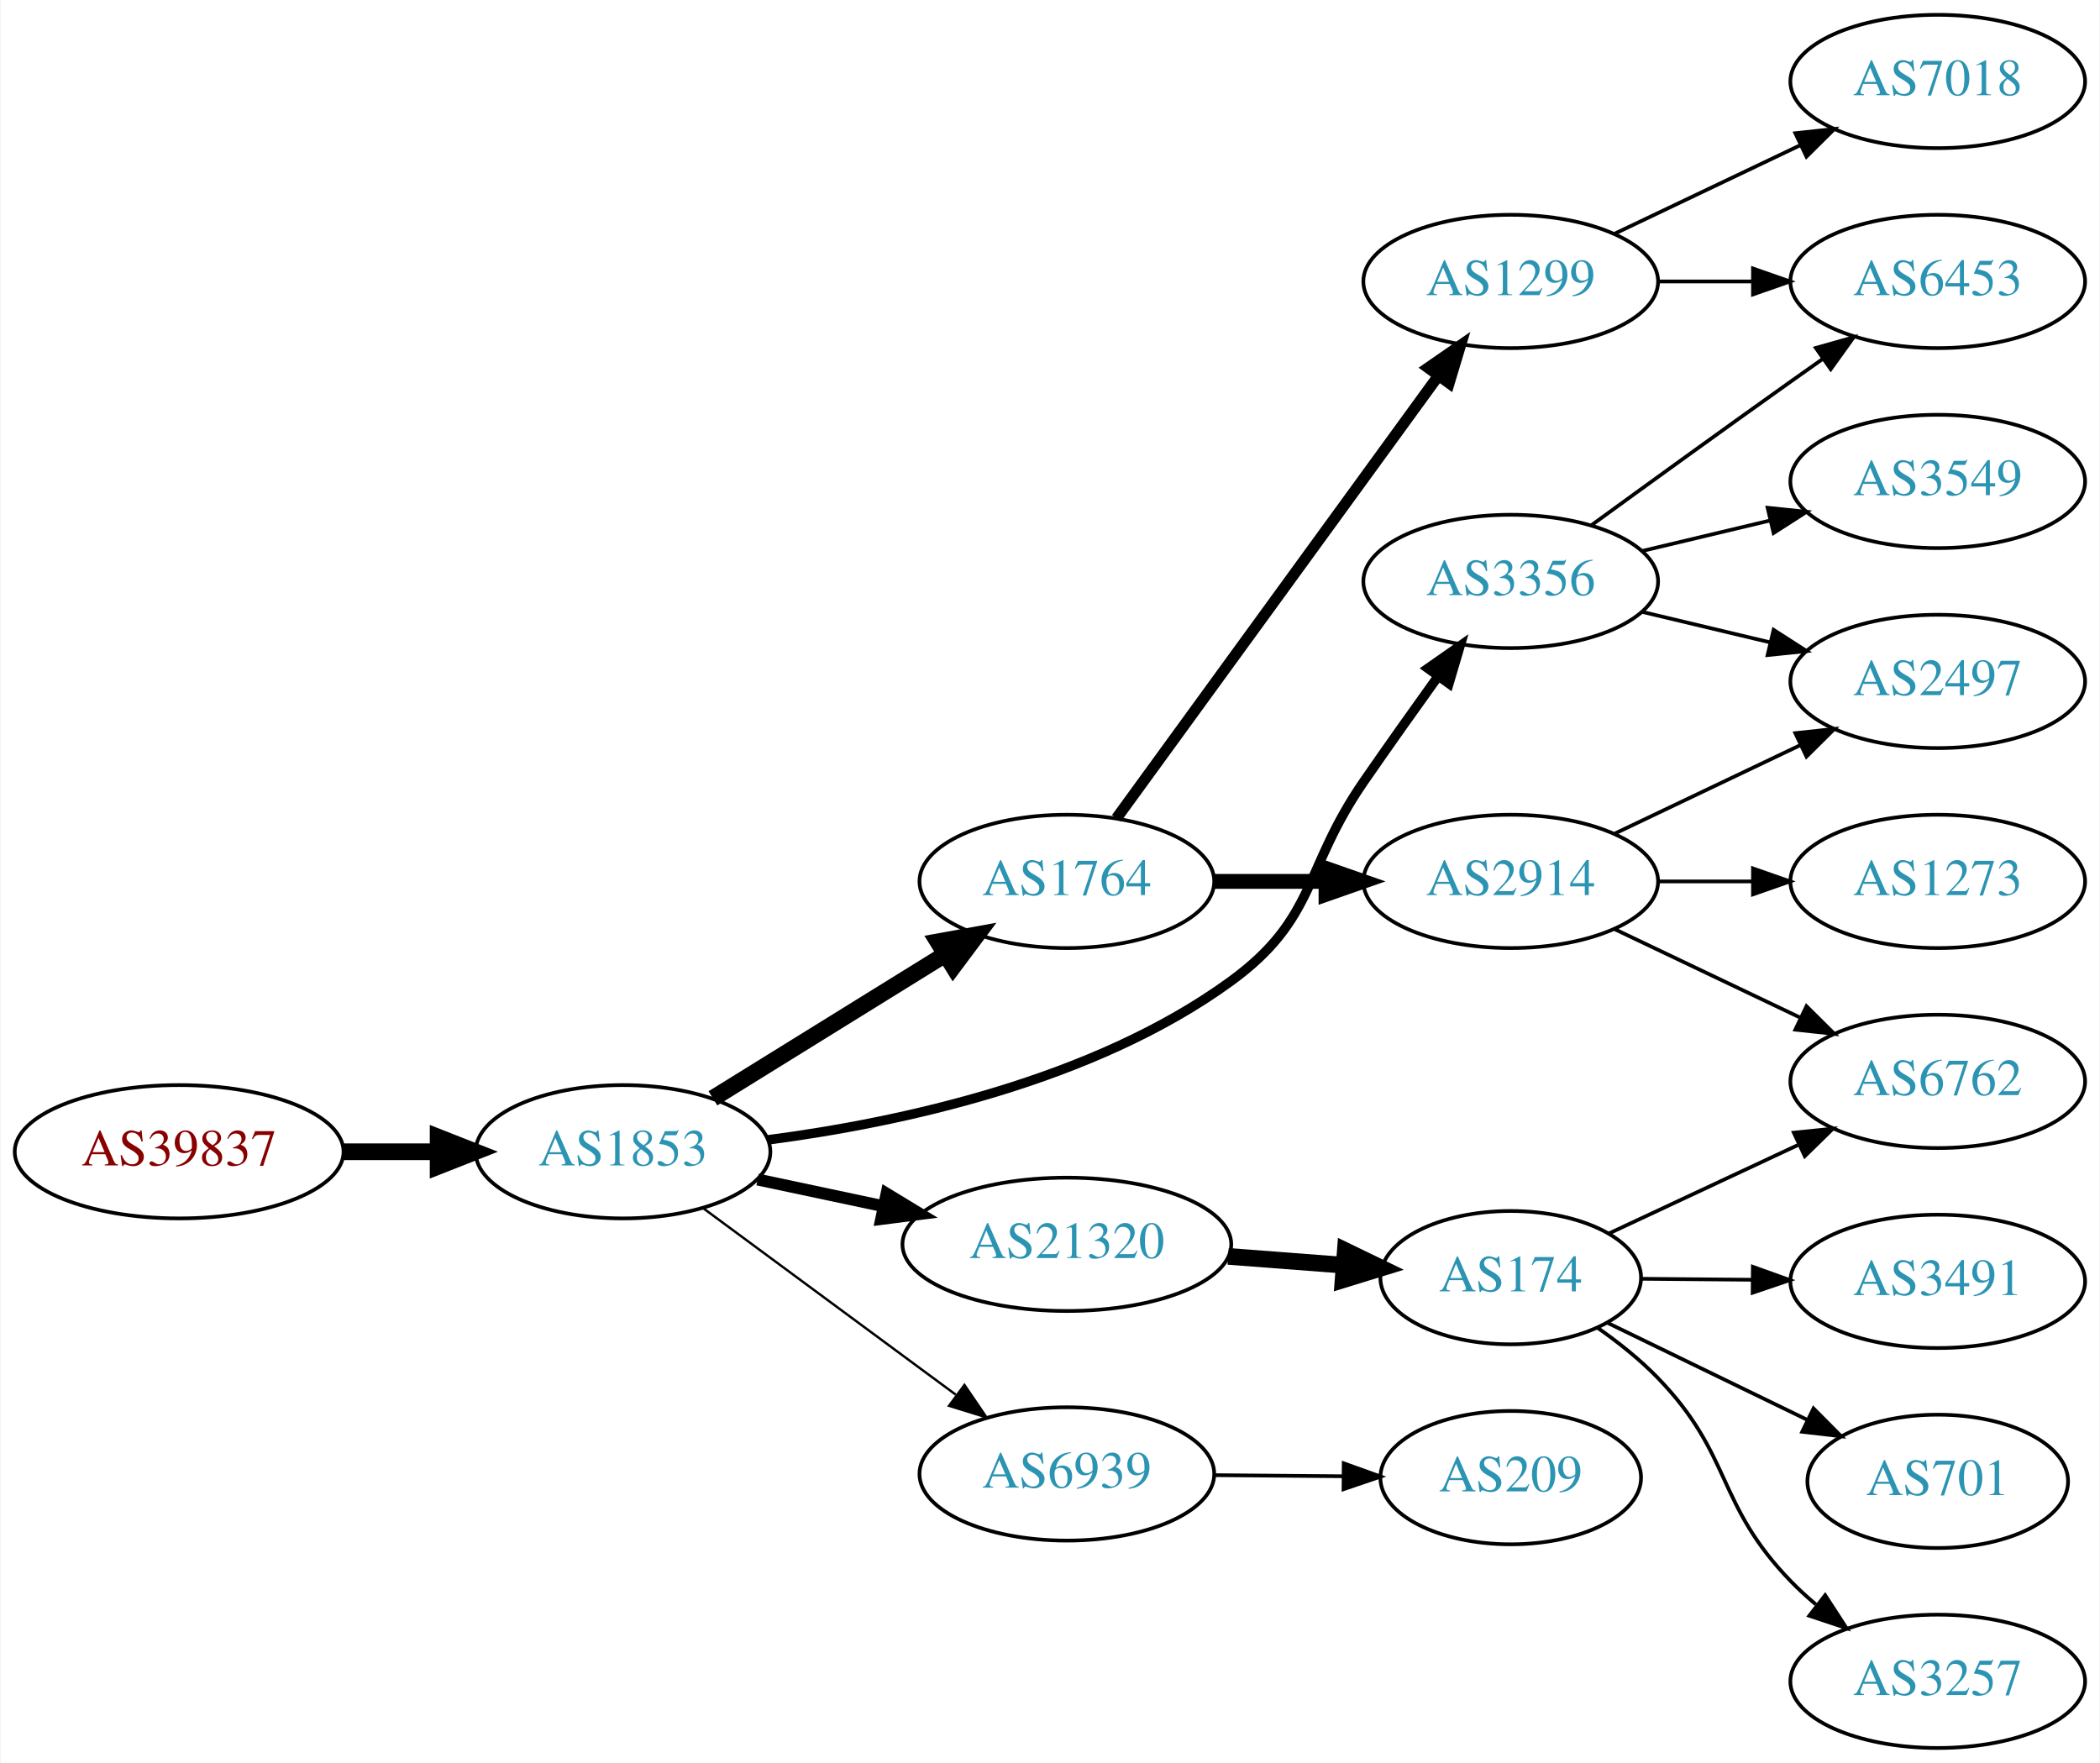
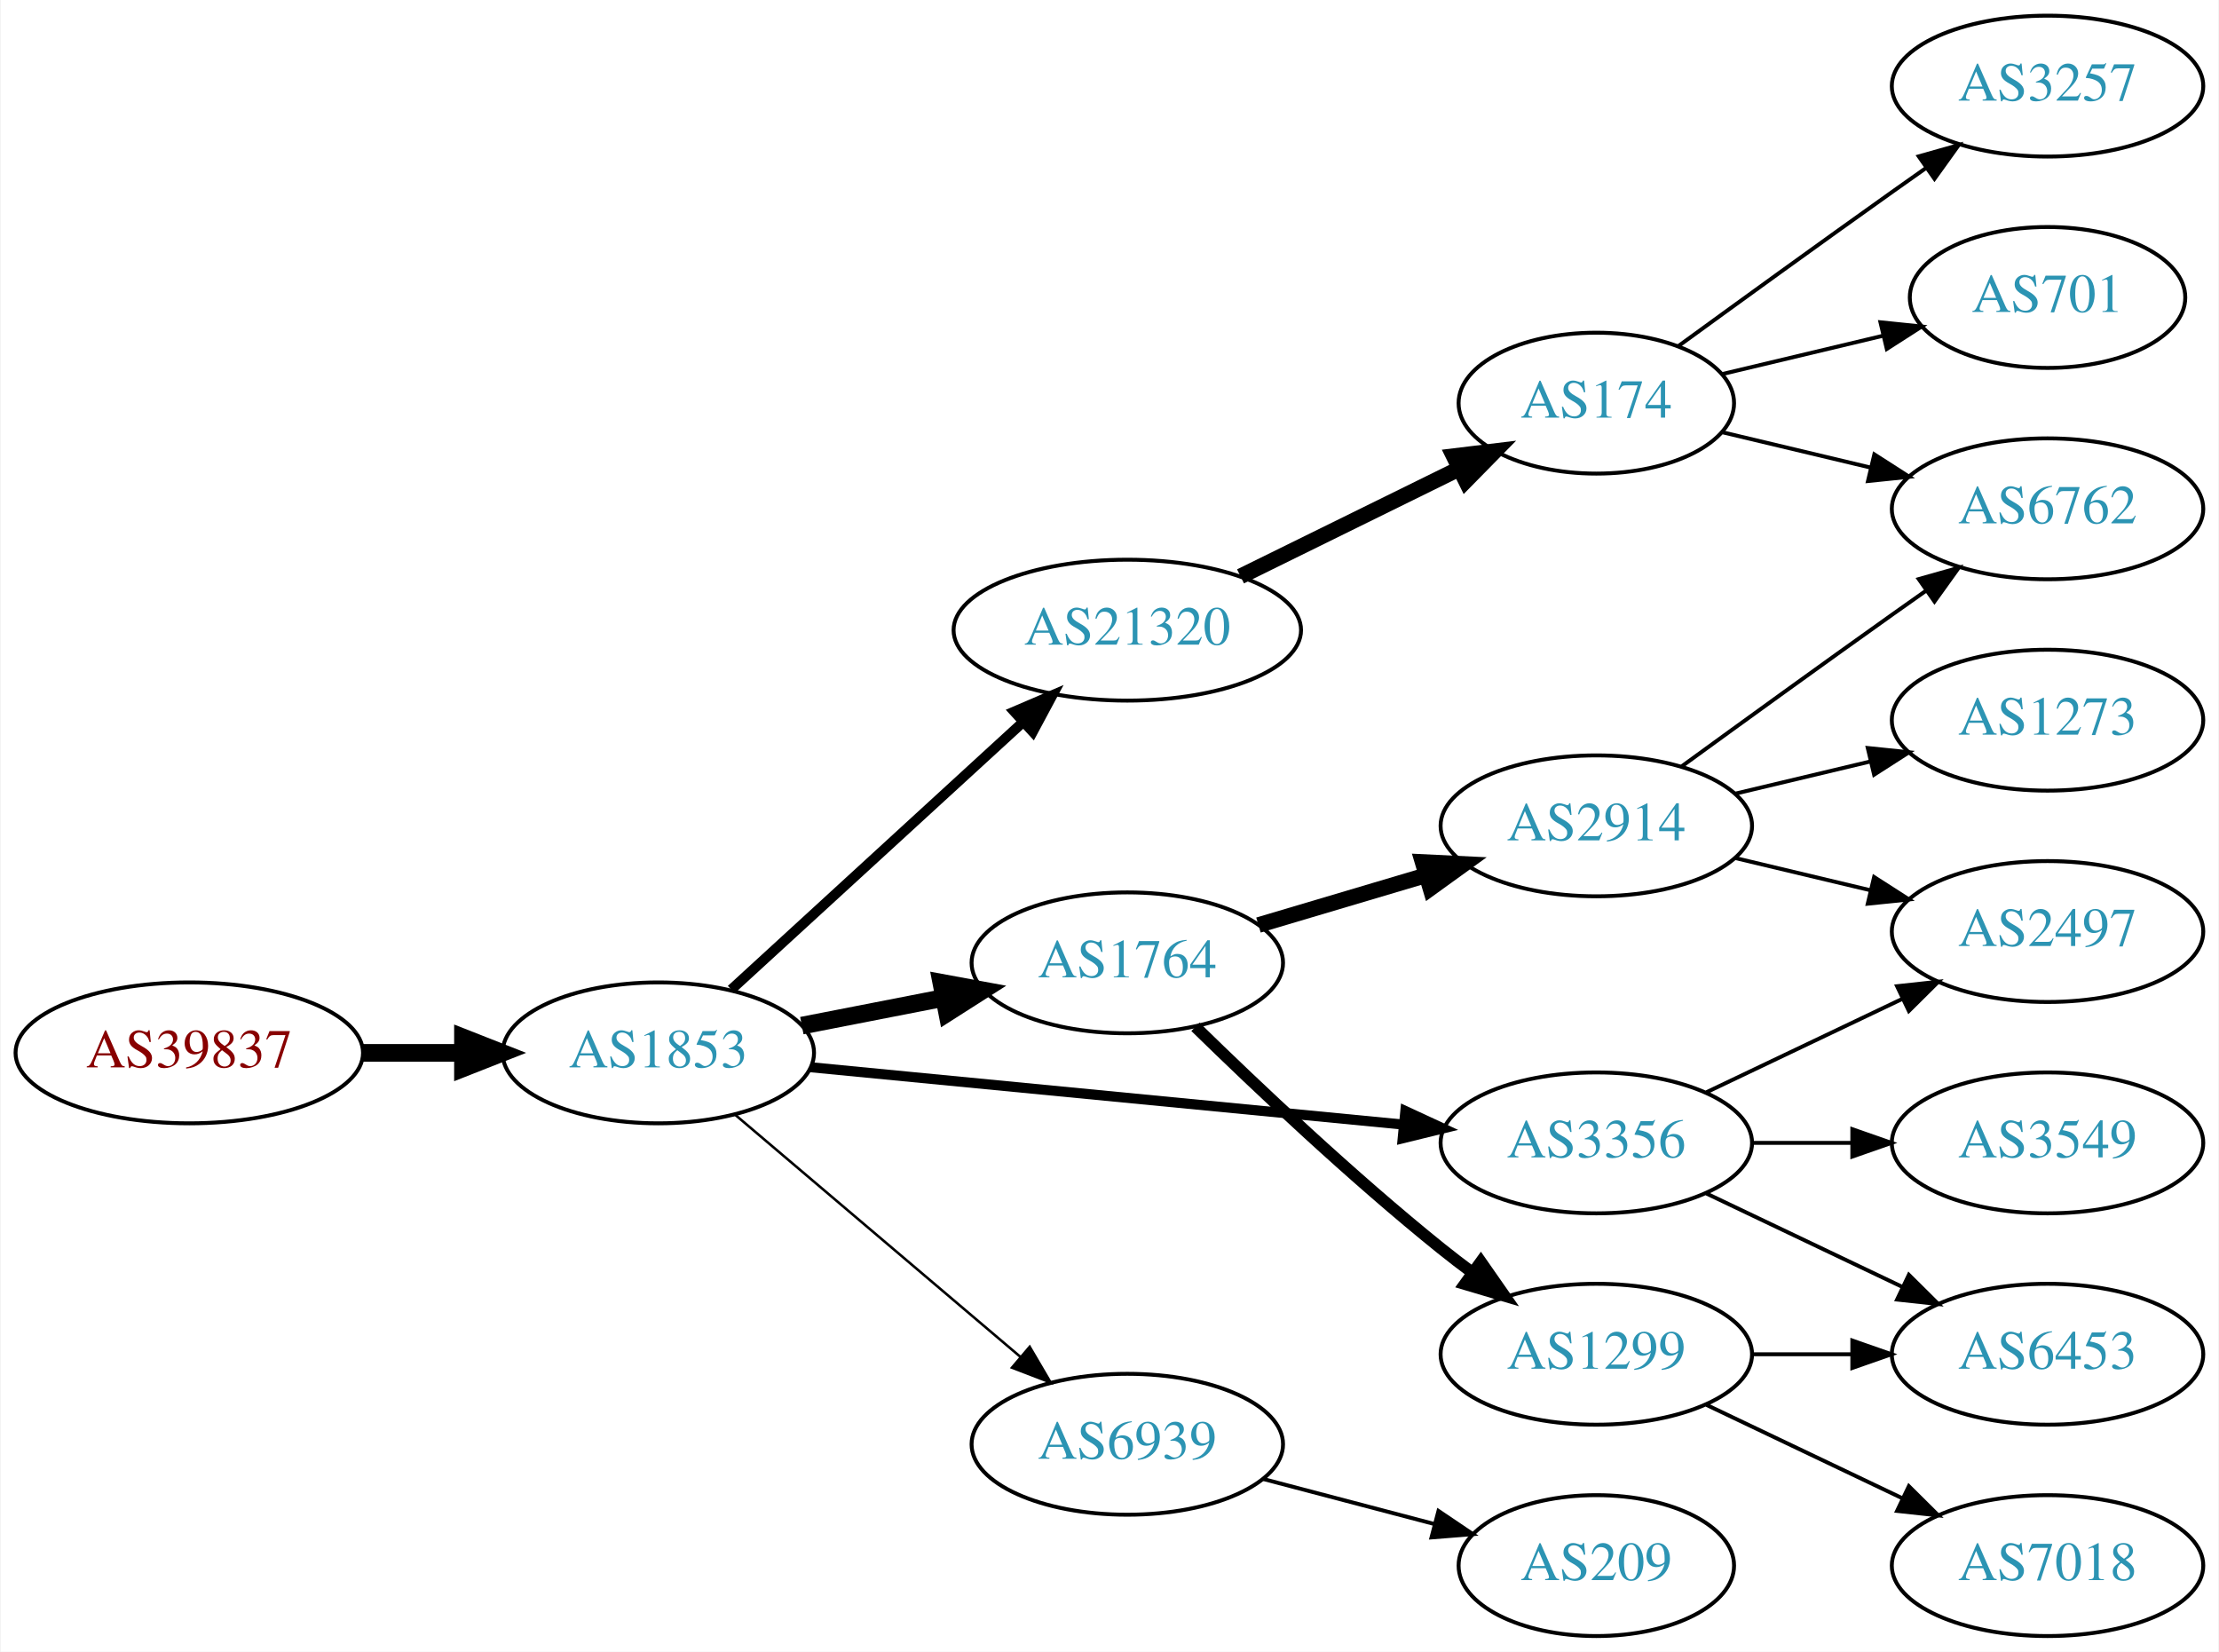
- <svg xmlns="http://www.w3.org/2000/svg" xmlns:xlink="http://www.w3.org/1999/xlink" width="567pt" height="476pt" viewBox="0.00 0.00 566.66 476.00">
-   <g id="graph0" class="graph" transform="scale(1 1) rotate(0) translate(4 472)">
-     <polygon fill="white" stroke="none" points="-4,4 -4,-472 562.663,-472 562.663,4 -4,4" />
+ <svg xmlns="http://www.w3.org/2000/svg" xmlns:xlink="http://www.w3.org/1999/xlink" width="567pt" height="422pt" viewBox="0.00 0.00 566.66 422.00">
+   <g id="graph0" class="graph" transform="scale(1 1) rotate(0) translate(4 418)">
+     <polygon fill="white" stroke="none" points="-4,4 -4,-418 562.663,-418 562.663,4 -4,4" />
    <g id="node1" class="node">
      <g id="a_node1">
        <a xlink:href="/asn/39837" xlink:title="AS39837 ~ MUR [AT]">
-           <ellipse fill="#ffffff" stroke="black" cx="44.196" cy="-161" rx="44.393" ry="18" />
-           <text text-anchor="middle" x="44.196" y="-157.3" font-family="Times,serif" font-size="14.00" fill="#880000">AS39837</text>
+           <ellipse fill="#ffffff" stroke="black" cx="44.196" cy="-149" rx="44.393" ry="18" />
+           <text text-anchor="middle" x="44.196" y="-145.3" font-family="Times,serif" font-size="14.00" fill="#880000">AS39837</text>
        </a>
      </g>
    </g>
    <g id="node2" class="node">
      <g id="a_node2">
        <a xlink:href="/asn/1853" xlink:title="AS1853 ~ ACOnet Backbone [AT]">
-           <ellipse fill="#ffffff" stroke="black" cx="164.039" cy="-161" rx="39.794" ry="18" />
-           <text text-anchor="middle" x="164.039" y="-157.3" font-family="Times,serif" font-size="14.00" fill="#2c94b3">AS1853</text>
+           <ellipse fill="#ffffff" stroke="black" cx="164.039" cy="-149" rx="39.794" ry="18" />
+           <text text-anchor="middle" x="164.039" y="-145.3" font-family="Times,serif" font-size="14.00" fill="#2c94b3">AS1853</text>
        </a>
      </g>
    </g>
    <g id="edge1" class="edge">
-       <path fill="none" stroke="black" stroke-width="4.5" d="M88.407,-161C96.72,-161 105.482,-161 113.965,-161" />
-       <polygon fill="black" stroke="black" stroke-width="4.5" points="114.123,-164.938 124.123,-161 114.123,-157.063 114.123,-164.938" />
+       <path fill="none" stroke="black" stroke-width="4.5" d="M88.407,-149C96.72,-149 105.482,-149 113.965,-149" />
+       <polygon fill="black" stroke="black" stroke-width="4.5" points="114.123,-152.938 124.123,-149 114.123,-145.063 114.123,-152.938" />
    </g>
    <g id="node3" class="node">
      <g id="a_node3">
-         <a xlink:href="/asn/1764" xlink:title="AS1764 ~ NEXTLAYER-AS [AT]">
-           <ellipse fill="#ffffff" stroke="black" cx="283.881" cy="-234" rx="39.794" ry="18" />
-           <text text-anchor="middle" x="283.881" y="-230.3" font-family="Times,serif" font-size="14.00" fill="#2c94b3">AS1764</text>
+         <a xlink:href="/asn/3356" xlink:title="AS3356 ~ Level 3 Parent, LLC [US]">
+           <ellipse fill="#ffffff" stroke="black" cx="403.724" cy="-126" rx="39.794" ry="18" />
+           <text text-anchor="middle" x="403.724" y="-122.3" font-family="Times,serif" font-size="14.00" fill="#2c94b3">AS3356</text>
        </a>
      </g>
    </g>
    <g id="edge2" class="edge">
-       <path fill="none" stroke="black" stroke-width="4.5" d="M188.321,-175.422C206.236,-186.521 231.193,-201.981 250.97,-214.232" />
-       <polygon fill="black" stroke="black" stroke-width="4.5" points="249.073,-217.689 259.648,-219.608 253.22,-210.994 249.073,-217.689" />
+       <path fill="none" stroke="black" stroke-width="2.571" d="M202.963,-145.33C244.062,-141.353 309.748,-134.997 354.488,-130.668" />
+       <polygon fill="black" stroke="black" stroke-width="2.571" points="354.924,-134.142 364.541,-129.695 354.25,-127.174 354.924,-134.142" />
    </g>
    <g id="node4" class="node">
      <g id="a_node4">
-         <a xlink:href="/asn/3356" xlink:title="AS3356 ~ Level 3 Parent, LLC [US]">
-           <ellipse fill="#ffffff" stroke="black" cx="403.724" cy="-315" rx="39.794" ry="18" />
-           <text text-anchor="middle" x="403.724" y="-311.3" font-family="Times,serif" font-size="14.00" fill="#2c94b3">AS3356</text>
+         <a xlink:href="/asn/21320" xlink:title="AS21320 ~ GEANT Vereniging [EU]">
+           <ellipse fill="#ffffff" stroke="black" cx="283.881" cy="-257" rx="44.393" ry="18" />
+           <text text-anchor="middle" x="283.881" y="-253.3" font-family="Times,serif" font-size="14.00" fill="#2c94b3">AS21320</text>
        </a>
      </g>
    </g>
    <g id="edge3" class="edge">
-       <path fill="none" stroke="black" stroke-width="2.571" d="M203.252,-164.219C238.549,-168.833 290.975,-180.011 328.077,-207 351.403,-223.968 347.681,-237.269 364.077,-261 370.533,-270.344 377.743,-280.494 384.171,-289.445" />
-       <polygon fill="black" stroke="black" stroke-width="2.571" points="381.358,-291.528 390.045,-297.594 387.037,-287.435 381.358,-291.528" />
+       <path fill="none" stroke="black" stroke-width="2.571" d="M182.681,-165.169C202.439,-183.276 234.641,-212.789 257.193,-233.457" />
+       <polygon fill="black" stroke="black" stroke-width="2.571" points="254.994,-236.189 264.731,-240.365 259.723,-231.029 254.994,-236.189" />
    </g>
    <g id="node5" class="node">
      <g id="a_node5">
-         <a xlink:href="/asn/21320" xlink:title="AS21320 ~ GEANT Vereniging [EU]">
-           <ellipse fill="#ffffff" stroke="black" cx="283.881" cy="-136" rx="44.393" ry="18" />
-           <text text-anchor="middle" x="283.881" y="-132.3" font-family="Times,serif" font-size="14.00" fill="#2c94b3">AS21320</text>
+         <a xlink:href="/asn/1764" xlink:title="AS1764 ~ NEXTLAYER-AS [AT]">
+           <ellipse fill="#ffffff" stroke="black" cx="283.881" cy="-172" rx="39.794" ry="18" />
+           <text text-anchor="middle" x="283.881" y="-168.3" font-family="Times,serif" font-size="14.00" fill="#2c94b3">AS1764</text>
        </a>
      </g>
    </g>
    <g id="edge4" class="edge">
-       <path fill="none" stroke="black" stroke-width="3.214" d="M200.395,-153.499C211.092,-151.23 223.03,-148.697 234.427,-146.279" />
-       <polygon fill="black" stroke="black" stroke-width="3.214" points="235.204,-149.693 244.259,-144.194 233.751,-142.845 235.204,-149.693" />
+       <path fill="none" stroke="black" stroke-width="4.5" d="M200.715,-155.963C212.147,-158.194 224.968,-160.697 237.022,-163.049" />
+       <polygon fill="black" stroke="black" stroke-width="4.5" points="236.35,-166.93 246.919,-164.981 237.859,-159.201 236.35,-166.93" />
    </g>
    <g id="node6" class="node">
      <g id="a_node6">
        <a xlink:href="/asn/6939" xlink:title="AS6939 ~ Hurricane Electric LLC [US]">
-           <ellipse fill="#ffffff" stroke="black" cx="283.881" cy="-74" rx="39.794" ry="18" />
-           <text text-anchor="middle" x="283.881" y="-70.3" font-family="Times,serif" font-size="14.00" fill="#2c94b3">AS6939</text>
+           <ellipse fill="#ffffff" stroke="black" cx="283.881" cy="-49" rx="39.794" ry="18" />
+           <text text-anchor="middle" x="283.881" y="-45.3" font-family="Times,serif" font-size="14.00" fill="#2c94b3">AS6939</text>
        </a>
      </g>
    </g>
    <g id="edge5" class="edge">
-       <path fill="none" stroke="black" stroke-width="0.643" d="M185.565,-145.846C204.459,-131.897 232.683,-111.06 253.877,-95.413" />
-       <polygon fill="black" stroke="black" stroke-width="0.643" points="256.228,-98.028 262.194,-89.272 252.071,-92.396 256.228,-98.028" />
+       <path fill="none" stroke="black" stroke-width="0.643" d="M183.711,-133.155C203.363,-116.478 234.459,-90.091 256.587,-71.313" />
+       <polygon fill="black" stroke="black" stroke-width="0.643" points="258.936,-73.91 264.296,-64.771 254.407,-68.573 258.936,-73.91" />
    </g>
    <g id="node7" class="node">
      <g id="a_node7">
-         <a xlink:href="/asn/1299" xlink:title="AS1299 ~ Telia Carrier [EU]">
-           <ellipse fill="#ffffff" stroke="black" cx="403.724" cy="-396" rx="39.794" ry="18" />
-           <text text-anchor="middle" x="403.724" y="-392.3" font-family="Times,serif" font-size="14.00" fill="#2c94b3">AS1299</text>
+         <a xlink:href="/asn/3549" xlink:title="AS3549 ~ Level 3 Parent, LLC [US]">
+           <ellipse fill="#ffffff" stroke="black" cx="519.017" cy="-126" rx="39.794" ry="18" />
+           <text text-anchor="middle" x="519.017" y="-122.3" font-family="Times,serif" font-size="14.00" fill="#2c94b3">AS3549</text>
        </a>
      </g>
    </g>
    <g id="edge6" class="edge">
-       <path fill="none" stroke="black" stroke-width="3" d="M297.27,-251.031C317.991,-279.517 359.795,-336.985 384.083,-370.374" />
-       <polygon fill="black" stroke="black" stroke-width="3" points="381.434,-372.682 390.147,-378.71 387.094,-368.564 381.434,-372.682" />
+       <path fill="none" stroke="black" d="M443.396,-126C451.599,-126 460.363,-126 468.895,-126" />
+       <polygon fill="black" stroke="black" points="469.134,-129.5 479.134,-126 469.134,-122.5 469.134,-129.5" />
    </g>
    <g id="node8" class="node">
      <g id="a_node8">
-         <a xlink:href="/asn/2914" xlink:title="AS2914 ~ NTT America, Inc. [US]">
-           <ellipse fill="#ffffff" stroke="black" cx="403.724" cy="-234" rx="39.794" ry="18" />
-           <text text-anchor="middle" x="403.724" y="-230.3" font-family="Times,serif" font-size="14.00" fill="#2c94b3">AS2914</text>
+         <a xlink:href="/asn/6453" xlink:title="AS6453 ~ TATA COMMUNICATIONS (AMERICA) INC [US]">
+           <ellipse fill="#ffffff" stroke="black" cx="519.017" cy="-72" rx="39.794" ry="18" />
+           <text text-anchor="middle" x="519.017" y="-68.3" font-family="Times,serif" font-size="14.00" fill="#2c94b3">AS6453</text>
        </a>
      </g>
    </g>
    <g id="edge7" class="edge">
-       <path fill="none" stroke="black" stroke-width="4" d="M323.794,-234C333.347,-234 343.697,-234 353.659,-234" />
-       <polygon fill="black" stroke="black" stroke-width="4" points="353.852,-237.5 363.852,-234 353.852,-230.5 353.852,-237.5" />
+       <path fill="none" stroke="black" d="M431.86,-113.066C446.854,-105.919 465.675,-96.948 481.898,-89.215" />
+       <polygon fill="black" stroke="black" points="483.581,-92.291 491.102,-84.829 480.569,-85.972 483.581,-92.291" />
    </g>
    <g id="node9" class="node">
      <g id="a_node9">
-         <a xlink:href="/asn/6453" xlink:title="AS6453 ~ TATA COMMUNICATIONS (AMERICA) INC [US]">
-           <ellipse fill="#ffffff" stroke="black" cx="519.017" cy="-396" rx="39.794" ry="18" />
-           <text text-anchor="middle" x="519.017" y="-392.3" font-family="Times,serif" font-size="14.00" fill="#2c94b3">AS6453</text>
-         </a>
-       </g>
-     </g>
-     <g id="edge12" class="edge">
-       <path fill="none" stroke="black" d="M425.572,-330.222C440.506,-341.091 461.12,-356.025 479.37,-369 482.191,-371.005 485.134,-373.085 488.082,-375.159" />
-       <polygon fill="black" stroke="black" points="486.109,-378.05 496.306,-380.926 490.128,-372.319 486.109,-378.05" />
+         <a xlink:href="/asn/2497" xlink:title="AS2497 ~ Internet Initiative Japan Inc. [JP]">
+           <ellipse fill="#ffffff" stroke="black" cx="519.017" cy="-180" rx="39.794" ry="18" />
+           <text text-anchor="middle" x="519.017" y="-176.3" font-family="Times,serif" font-size="14.00" fill="#2c94b3">AS2497</text>
+         </a>
+       </g>
+     </g>
+     <g id="edge8" class="edge">
+       <path fill="none" stroke="black" d="M431.86,-138.934C446.854,-146.081 465.675,-155.052 481.898,-162.785" />
+       <polygon fill="black" stroke="black" points="480.569,-166.028 491.102,-167.171 483.581,-159.709 480.569,-166.028" />
+     </g>
+     <g id="node10" class="node">
+       <g id="a_node10">
+         <a xlink:href="/asn/174" xlink:title="AS174 ~ Cogent Communications [US]">
+           <ellipse fill="#ffffff" stroke="black" cx="403.724" cy="-315" rx="35.194" ry="18" />
+           <text text-anchor="middle" x="403.724" y="-311.3" font-family="Times,serif" font-size="14.00" fill="#2c94b3">AS174</text>
+         </a>
+       </g>
+     </g>
+     <g id="edge9" class="edge">
+       <path fill="none" stroke="black" stroke-width="4" d="M312.808,-270.745C329.462,-278.942 350.734,-289.412 368.407,-298.11" />
+       <polygon fill="black" stroke="black" stroke-width="4" points="367.284,-301.458 377.802,-302.734 370.376,-295.178 367.284,-301.458" />
+     </g>
+     <g id="node14" class="node">
+       <g id="a_node14">
+         <a xlink:href="/asn/1299" xlink:title="AS1299 ~ Telia Carrier [EU]">
+           <ellipse fill="#ffffff" stroke="black" cx="403.724" cy="-72" rx="39.794" ry="18" />
+           <text text-anchor="middle" x="403.724" y="-68.3" font-family="Times,serif" font-size="14.00" fill="#2c94b3">AS1299</text>
+         </a>
+       </g>
+     </g>
+     <g id="edge13" class="edge">
+       <path fill="none" stroke="black" stroke-width="3" d="M301.287,-155.654C316.909,-140.389 341.345,-117.28 364.077,-99 366.629,-96.948 369.326,-94.879 372.062,-92.847" />
+       <polygon fill="black" stroke="black" stroke-width="3" points="374.215,-95.609 380.276,-86.919 370.119,-89.933 374.215,-95.609" />
+     </g>
+     <g id="node15" class="node">
+       <g id="a_node15">
+         <a xlink:href="/asn/2914" xlink:title="AS2914 ~ NTT America, Inc. [US]">
+           <ellipse fill="#ffffff" stroke="black" cx="403.724" cy="-207" rx="39.794" ry="18" />
+           <text text-anchor="middle" x="403.724" y="-203.3" font-family="Times,serif" font-size="14.00" fill="#2c94b3">AS2914</text>
+         </a>
+       </g>
+     </g>
+     <g id="edge14" class="edge">
+       <path fill="none" stroke="black" stroke-width="4" d="M317.394,-181.657C330.551,-185.564 345.923,-190.13 359.967,-194.301" />
+       <polygon fill="black" stroke="black" stroke-width="4" points="359.325,-197.761 369.908,-197.253 361.318,-191.051 359.325,-197.761" />
+     </g>
+     <g id="node17" class="node">
+       <g id="a_node17">
+         <a xlink:href="/asn/209" xlink:title="AS209 ~ CenturyLink Communications, LLC [US]">
+           <ellipse fill="#ffffff" stroke="black" cx="403.724" cy="-18" rx="35.194" ry="18" />
+           <text text-anchor="middle" x="403.724" y="-14.3" font-family="Times,serif" font-size="14.00" fill="#2c94b3">AS209</text>
+         </a>
+       </g>
+     </g>
+     <g id="edge17" class="edge">
+       <path fill="none" stroke="black" d="M318.65,-40.117C332.223,-36.546 347.988,-32.399 362.174,-28.667" />
+       <polygon fill="black" stroke="black" points="363.39,-31.966 372.17,-26.038 361.609,-25.197 363.39,-31.966" />
    </g>
    <g id="node11" class="node">
      <g id="a_node11">
-         <a xlink:href="/asn/2497" xlink:title="AS2497 ~ Internet Initiative Japan Inc. [JP]">
+         <a xlink:href="/asn/6762" xlink:title="AS6762 ~ TELECOM ITALIA SPARKLE S.p.A. [IT]">
          <ellipse fill="#ffffff" stroke="black" cx="519.017" cy="-288" rx="39.794" ry="18" />
-           <text text-anchor="middle" x="519.017" y="-284.3" font-family="Times,serif" font-size="14.00" fill="#2c94b3">AS2497</text>
+           <text text-anchor="middle" x="519.017" y="-284.3" font-family="Times,serif" font-size="14.00" fill="#2c94b3">AS6762</text>
        </a>
      </g>
    </g>
    <g id="edge10" class="edge">
-       <path fill="none" stroke="black" d="M439.331,-306.752C450.202,-304.162 462.357,-301.265 473.799,-298.538" />
-       <polygon fill="black" stroke="black" points="474.705,-301.92 483.621,-296.197 473.082,-295.111 474.705,-301.92" />
+       <path fill="none" stroke="black" d="M435.981,-307.551C447.661,-304.767 461.157,-301.551 473.786,-298.541" />
+       <polygon fill="black" stroke="black" points="474.762,-301.907 483.678,-296.184 473.139,-295.097 474.762,-301.907" />
    </g>
    <g id="node12" class="node">
      <g id="a_node12">
-         <a xlink:href="/asn/3549" xlink:title="AS3549 ~ Level 3 Parent, LLC [US]">
-           <ellipse fill="#ffffff" stroke="black" cx="519.017" cy="-342" rx="39.794" ry="18" />
-           <text text-anchor="middle" x="519.017" y="-338.3" font-family="Times,serif" font-size="14.00" fill="#2c94b3">AS3549</text>
+         <a xlink:href="/asn/3257" xlink:title="AS3257 ~ GTT [DE]">
+           <ellipse fill="#ffffff" stroke="black" cx="519.017" cy="-396" rx="39.794" ry="18" />
+           <text text-anchor="middle" x="519.017" y="-392.3" font-family="Times,serif" font-size="14.00" fill="#2c94b3">AS3257</text>
        </a>
      </g>
    </g>
    <g id="edge11" class="edge">
-       <path fill="none" stroke="black" d="M439.331,-323.248C450.202,-325.838 462.357,-328.735 473.799,-331.462" />
-       <polygon fill="black" stroke="black" points="473.082,-334.889 483.621,-333.803 474.705,-328.08 473.082,-334.889" />
-     </g>
-     <g id="node15" class="node">
-       <g id="a_node15">
-         <a xlink:href="/asn/174" xlink:title="AS174 ~ Cogent Communications [US]">
-           <ellipse fill="#ffffff" stroke="black" cx="403.724" cy="-127" rx="35.194" ry="18" />
-           <text text-anchor="middle" x="403.724" y="-123.3" font-family="Times,serif" font-size="14.00" fill="#2c94b3">AS174</text>
-         </a>
-       </g>
-     </g>
-     <g id="edge16" class="edge">
-       <path fill="none" stroke="black" stroke-width="4.5" d="M327.425,-132.751C337.611,-131.973 348.506,-131.141 358.755,-130.358" />
-       <polygon fill="black" stroke="black" stroke-width="4.5" points="359.067,-134.283 368.738,-129.596 358.467,-126.431 359.067,-134.283" />
-     </g>
-     <g id="node19" class="node">
-       <g id="a_node19">
-         <a xlink:href="/asn/209" xlink:title="AS209 ~ CenturyLink Communications, LLC [US]">
-           <ellipse fill="#ffffff" stroke="black" cx="403.724" cy="-73" rx="35.194" ry="18" />
-           <text text-anchor="middle" x="403.724" y="-69.3" font-family="Times,serif" font-size="14.00" fill="#2c94b3">AS209</text>
-         </a>
-       </g>
-     </g>
-     <g id="edge21" class="edge">
-       <path fill="none" stroke="black" d="M323.794,-73.67C334.881,-73.576 347.04,-73.472 358.422,-73.376" />
-       <polygon fill="black" stroke="black" points="358.634,-76.874 368.604,-73.29 358.575,-69.875 358.634,-76.874" />
-     </g>
-     <g id="edge8" class="edge">
-       <path fill="none" stroke="black" d="M443.396,-396C451.599,-396 460.363,-396 468.895,-396" />
-       <polygon fill="black" stroke="black" points="469.134,-399.5 479.134,-396 469.134,-392.5 469.134,-399.5" />
-     </g>
-     <g id="node10" class="node">
-       <g id="a_node10">
-         <a xlink:href="/asn/7018" xlink:title="AS7018 ~ AT&amp;T Services, Inc. [US]">
-           <ellipse fill="#ffffff" stroke="black" cx="519.017" cy="-450" rx="39.794" ry="18" />
-           <text text-anchor="middle" x="519.017" y="-446.3" font-family="Times,serif" font-size="14.00" fill="#2c94b3">AS7018</text>
-         </a>
-       </g>
-     </g>
-     <g id="edge9" class="edge">
-       <path fill="none" stroke="black" d="M431.86,-408.934C446.854,-416.081 465.675,-425.052 481.898,-432.785" />
-       <polygon fill="black" stroke="black" points="480.569,-436.028 491.102,-437.171 483.581,-429.709 480.569,-436.028" />
-     </g>
-     <g id="edge13" class="edge">
-       <path fill="none" stroke="black" d="M431.86,-246.934C446.854,-254.081 465.675,-263.052 481.898,-270.785" />
-       <polygon fill="black" stroke="black" points="480.569,-274.028 491.102,-275.171 483.581,-267.709 480.569,-274.028" />
+       <path fill="none" stroke="black" d="M424.62,-329.529C439.621,-340.45 460.729,-355.747 479.37,-369 482.191,-371.005 485.134,-373.085 488.082,-375.159" />
+       <polygon fill="black" stroke="black" points="486.109,-378.05 496.306,-380.926 490.128,-372.319 486.109,-378.05" />
    </g>
    <g id="node13" class="node">
      <g id="a_node13">
-         <a xlink:href="/asn/6762" xlink:title="AS6762 ~ TELECOM ITALIA SPARKLE S.p.A. [IT]">
-           <ellipse fill="#ffffff" stroke="black" cx="519.017" cy="-180" rx="39.794" ry="18" />
-           <text text-anchor="middle" x="519.017" y="-176.3" font-family="Times,serif" font-size="14.00" fill="#2c94b3">AS6762</text>
-         </a>
-       </g>
-     </g>
-     <g id="edge14" class="edge">
-       <path fill="none" stroke="black" d="M431.86,-221.066C446.854,-213.919 465.675,-204.948 481.898,-197.215" />
-       <polygon fill="black" stroke="black" points="483.581,-200.291 491.102,-192.829 480.569,-193.972 483.581,-200.291" />
-     </g>
-     <g id="node14" class="node">
-       <g id="a_node14">
+         <a xlink:href="/asn/701" xlink:title="AS701 ~ UUNET [US]">
+           <ellipse fill="#ffffff" stroke="black" cx="519.017" cy="-342" rx="35.194" ry="18" />
+           <text text-anchor="middle" x="519.017" y="-338.3" font-family="Times,serif" font-size="14.00" fill="#2c94b3">AS701</text>
+         </a>
+       </g>
+     </g>
+     <g id="edge12" class="edge">
+       <path fill="none" stroke="black" d="M435.981,-322.449C448.612,-325.459 463.366,-328.976 476.852,-332.19" />
+       <polygon fill="black" stroke="black" points="476.322,-335.661 486.861,-334.575 477.945,-328.852 476.322,-335.661" />
+     </g>
+     <g id="edge16" class="edge">
+       <path fill="none" stroke="black" d="M443.396,-72C451.599,-72 460.363,-72 468.895,-72" />
+       <polygon fill="black" stroke="black" points="469.134,-75.5 479.134,-72 469.134,-68.5 469.134,-75.5" />
+     </g>
+     <g id="node16" class="node">
+       <g id="a_node16">
+         <a xlink:href="/asn/7018" xlink:title="AS7018 ~ AT&amp;T Services, Inc. [US]">
+           <ellipse fill="#ffffff" stroke="black" cx="519.017" cy="-18" rx="39.794" ry="18" />
+           <text text-anchor="middle" x="519.017" y="-14.3" font-family="Times,serif" font-size="14.00" fill="#2c94b3">AS7018</text>
+         </a>
+       </g>
+     </g>
+     <g id="edge15" class="edge">
+       <path fill="none" stroke="black" d="M431.86,-59.066C446.854,-51.919 465.675,-42.948 481.898,-35.215" />
+       <polygon fill="black" stroke="black" points="483.581,-38.291 491.102,-30.829 480.569,-31.972 483.581,-38.291" />
+     </g>
+     <g id="edge19" class="edge">
+       <path fill="none" stroke="black" d="M439.331,-198.752C450.202,-196.162 462.357,-193.265 473.799,-190.538" />
+       <polygon fill="black" stroke="black" points="474.705,-193.92 483.621,-188.197 473.082,-187.111 474.705,-193.92" />
+     </g>
+     <g id="edge18" class="edge">
+       <path fill="none" stroke="black" d="M425.572,-222.222C440.506,-233.091 461.12,-248.025 479.37,-261 482.191,-263.005 485.134,-265.085 488.082,-267.159" />
+       <polygon fill="black" stroke="black" points="486.109,-270.05 496.306,-272.926 490.128,-264.319 486.109,-270.05" />
+     </g>
+     <g id="node18" class="node">
+       <g id="a_node18">
        <a xlink:href="/asn/1273" xlink:title="AS1273 ~ Vodafone Group PLC [EU]">
          <ellipse fill="#ffffff" stroke="black" cx="519.017" cy="-234" rx="39.794" ry="18" />
          <text text-anchor="middle" x="519.017" y="-230.3" font-family="Times,serif" font-size="14.00" fill="#2c94b3">AS1273</text>
        </a>
      </g>
    </g>
-     <g id="edge15" class="edge">
-       <path fill="none" stroke="black" d="M443.396,-234C451.599,-234 460.363,-234 468.895,-234" />
-       <polygon fill="black" stroke="black" points="469.134,-237.5 479.134,-234 469.134,-230.5 469.134,-237.5" />
-     </g>
-     <g id="edge17" class="edge">
-       <path fill="none" stroke="black" d="M430.149,-138.894C445.201,-145.936 464.53,-154.978 481.225,-162.788" />
-       <polygon fill="black" stroke="black" points="480.157,-166.153 490.698,-167.22 483.123,-159.812 480.157,-166.153" />
-     </g>
-     <g id="node16" class="node">
-       <g id="a_node16">
-         <a xlink:href="/asn/3491" xlink:title="AS3491 ~ PCCW Global, Inc. [US]">
-           <ellipse fill="#ffffff" stroke="black" cx="519.017" cy="-126" rx="39.794" ry="18" />
-           <text text-anchor="middle" x="519.017" y="-122.3" font-family="Times,serif" font-size="14.00" fill="#2c94b3">AS3491</text>
-         </a>
-       </g>
-     </g>
-     <g id="edge18" class="edge">
-       <path fill="none" stroke="black" d="M439.023,-126.697C448.4,-126.614 458.75,-126.523 468.785,-126.435" />
-       <polygon fill="black" stroke="black" points="469.105,-129.932 479.074,-126.344 469.043,-122.932 469.105,-129.932" />
-     </g>
-     <g id="node17" class="node">
-       <g id="a_node17">
-         <a xlink:href="/asn/701" xlink:title="AS701 ~ UUNET [US]">
-           <ellipse fill="#ffffff" stroke="black" cx="519.017" cy="-72" rx="35.194" ry="18" />
-           <text text-anchor="middle" x="519.017" y="-68.3" font-family="Times,serif" font-size="14.00" fill="#2c94b3">AS701</text>
-         </a>
-       </g>
-     </g>
-     <g id="edge19" class="edge">
-       <path fill="none" stroke="black" d="M429.867,-114.794C445.708,-107.103 466.369,-97.073 483.706,-88.657" />
-       <polygon fill="black" stroke="black" points="485.476,-91.688 492.944,-84.172 482.419,-85.391 485.476,-91.688" />
-     </g>
-     <g id="node18" class="node">
-       <g id="a_node18">
-         <a xlink:href="/asn/3257" xlink:title="AS3257 ~ GTT [DE]">
-           <ellipse fill="#ffffff" stroke="black" cx="519.017" cy="-18" rx="39.794" ry="18" />
-           <text text-anchor="middle" x="519.017" y="-14.3" font-family="Times,serif" font-size="14.00" fill="#2c94b3">AS3257</text>
-         </a>
-       </g>
-     </g>
    <g id="edge20" class="edge">
-       <path fill="none" stroke="black" d="M427.135,-113.496C432.776,-109.538 438.583,-104.934 443.37,-100 463.714,-79.032 459.027,-65.968 479.37,-45 481.454,-42.852 483.731,-40.767 486.103,-38.771" />
-       <polygon fill="black" stroke="black" points="488.623,-41.247 494.395,-32.362 484.342,-35.708 488.623,-41.247" />
+       <path fill="none" stroke="black" d="M439.331,-215.248C450.202,-217.838 462.357,-220.735 473.799,-223.462" />
+       <polygon fill="black" stroke="black" points="473.082,-226.889 483.621,-225.803 474.705,-220.08 473.082,-226.889" />
    </g>
  </g>
</svg>
